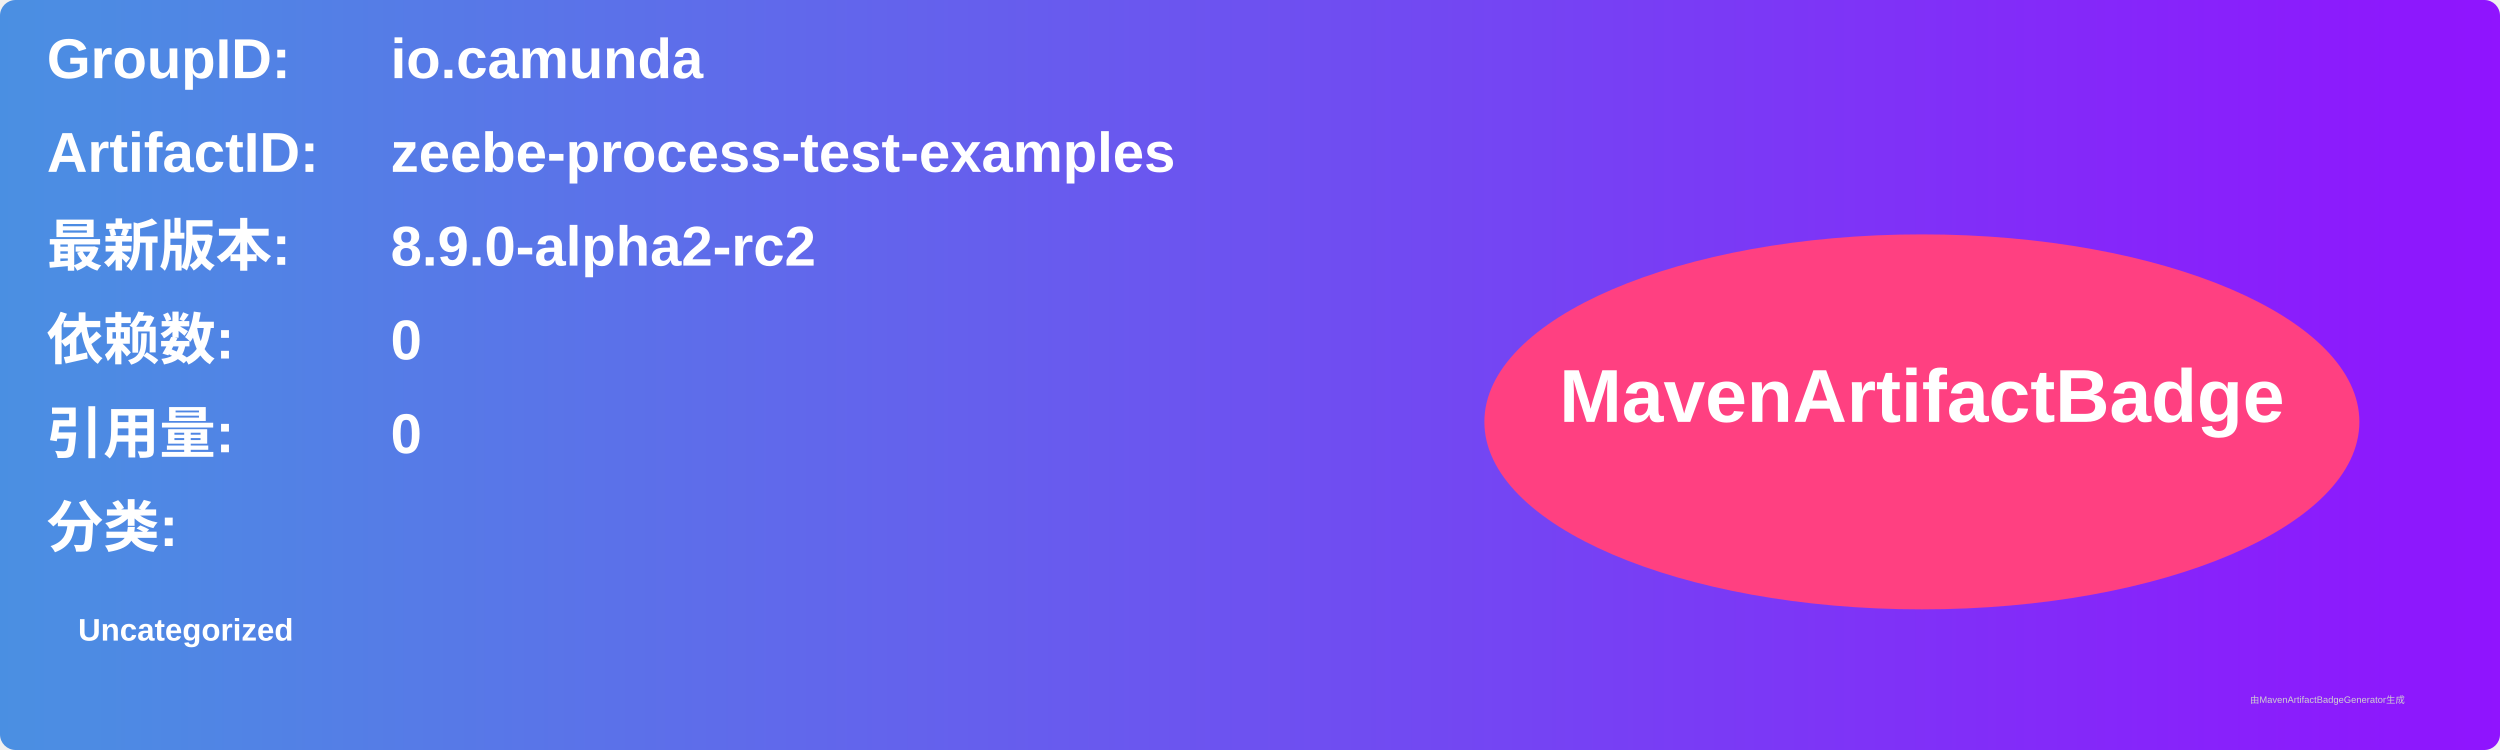
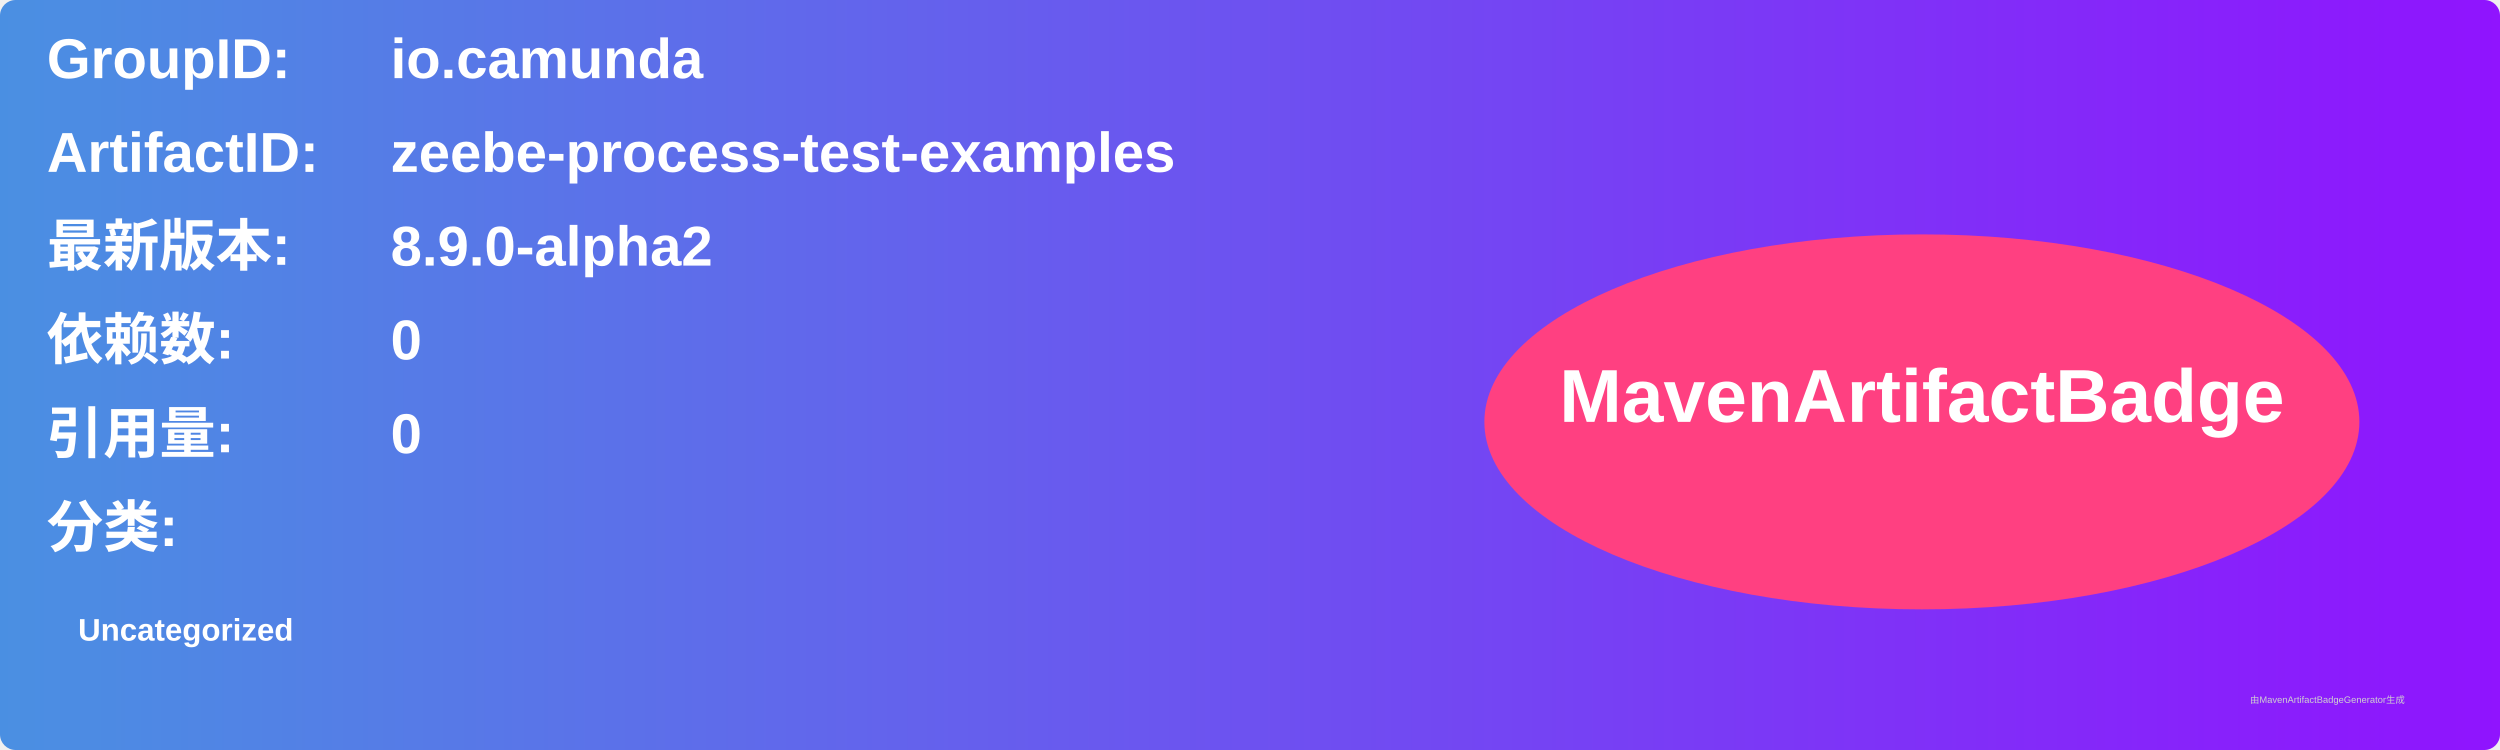
<svg xmlns="http://www.w3.org/2000/svg" width="800" height="240" viewBox="0 0 800 240">
  <linearGradient id="grad" x1="0%" y1="0%" x2="100%" y2="0%">
    <stop offset="0%" stop-color="#4a90e2" />
    <stop offset="100%" stop-color="#9013fe" />
  </linearGradient>
  <rect width="100%" height="100%" rx="5" ry="5" fill="url(#grad)" />
  <g transform="translate(15, 15)">
    <text x="0" y="10" font-family="Arial" font-size="18" fill="white" font-weight="bold" width="260">GroupID:</text>
    <text x="110" y="10" font-family="Arial" font-size="18" fill="white" font-weight="bold" width="460">io.camunda</text>
    <text x="0" y="40" font-family="Arial" font-size="18" fill="white" font-weight="bold" width="260">ArtifactID:</text>
    <text x="110" y="40" font-family="Arial" font-size="18" fill="white" font-weight="bold" width="460">zeebe-process-test-examples</text>
    <text x="0" y="70" font-family="Arial" font-size="18" fill="white" font-weight="bold">最新版本:</text>
    <text x="110" y="70" font-family="Arial" font-size="18" fill="white" font-weight="bold">
-       <tspan font-weight="bold">8.9.0-alpha2-rc2</tspan>
+       <tspan font-weight="bold">8.9.0-alpha2</tspan>
    </text>
    <text x="0" y="100" font-family="Arial" font-size="18" fill="white" font-weight="bold">依赖数: </text>
    <text x="110" y="100" font-family="Arial" font-size="18" fill="white">
      <tspan font-weight="bold">0</tspan>
    </text>
    <text x="0" y="130" font-family="Arial" font-size="18" fill="white" font-weight="bold">引用量: </text>
    <text x="110" y="130" font-family="Arial" font-size="18" fill="white">
      <tspan font-weight="bold">0</tspan>
    </text>
    <text x="0" y="160" font-family="Arial" font-size="18" fill="white" font-weight="bold">分类:</text>
    <text x="10" y="190" font-family="Arial" font-size="10" fill="white">
      <tspan font-weight="bold">Uncategorized</tspan>
    </text>
    <ellipse cx="600" cy="120" rx="140" ry="60" fill="#ff4081" />
    <text x="600" y="120" text-anchor="middle" font-family="Arial" font-size="24" fill="white" font-weight="bold">MavenArtifactBadge</text>
  </g>
  <text x="720" y="225" font-family="Arial" font-size="3" fill="#d0d0d0">由MavenArtifactBadgeGenerator生成</text>
</svg>
